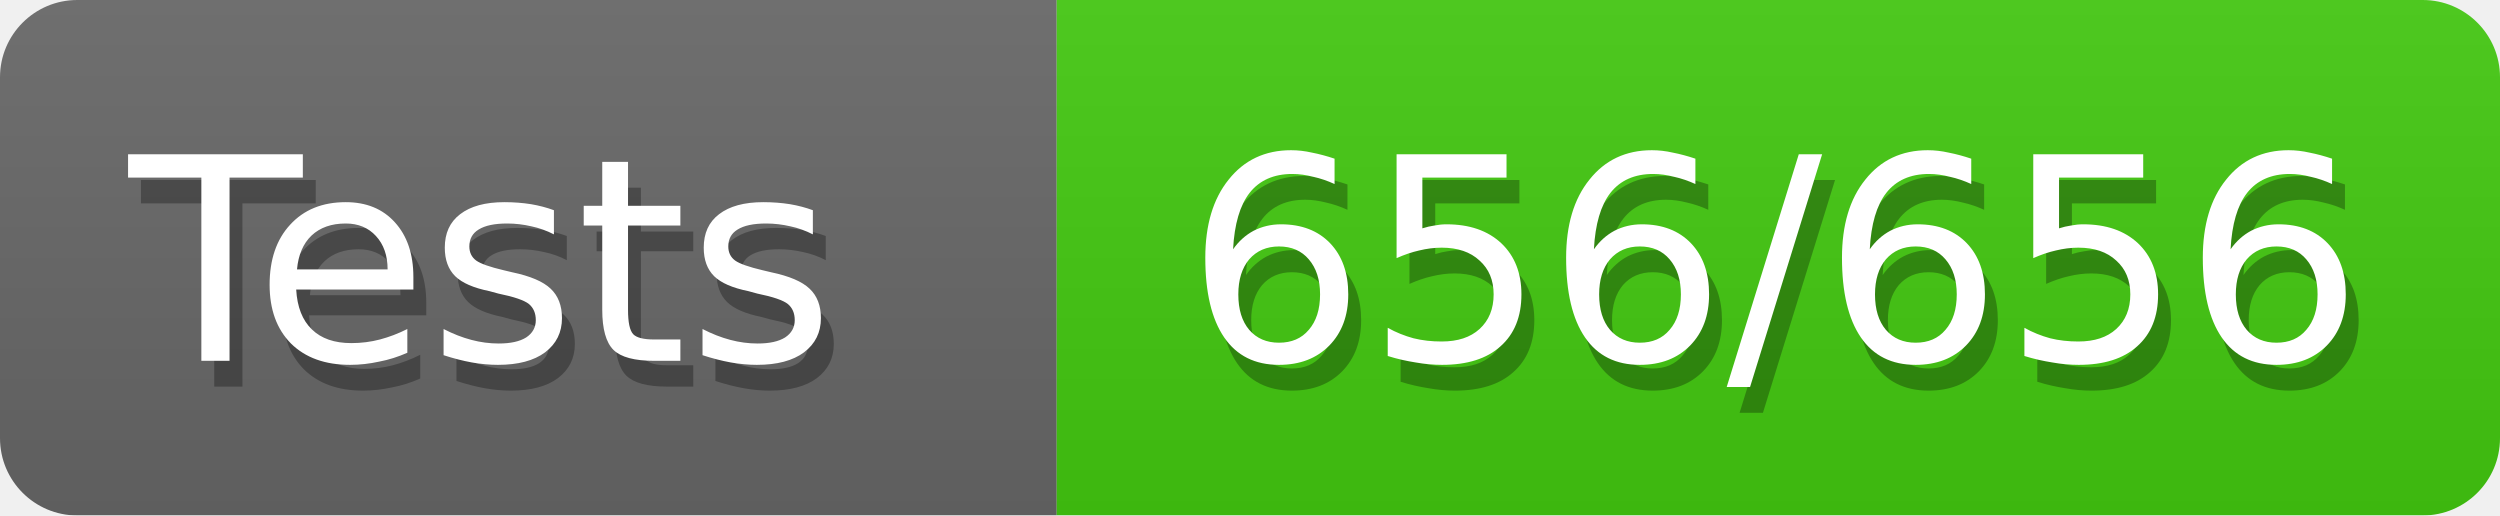
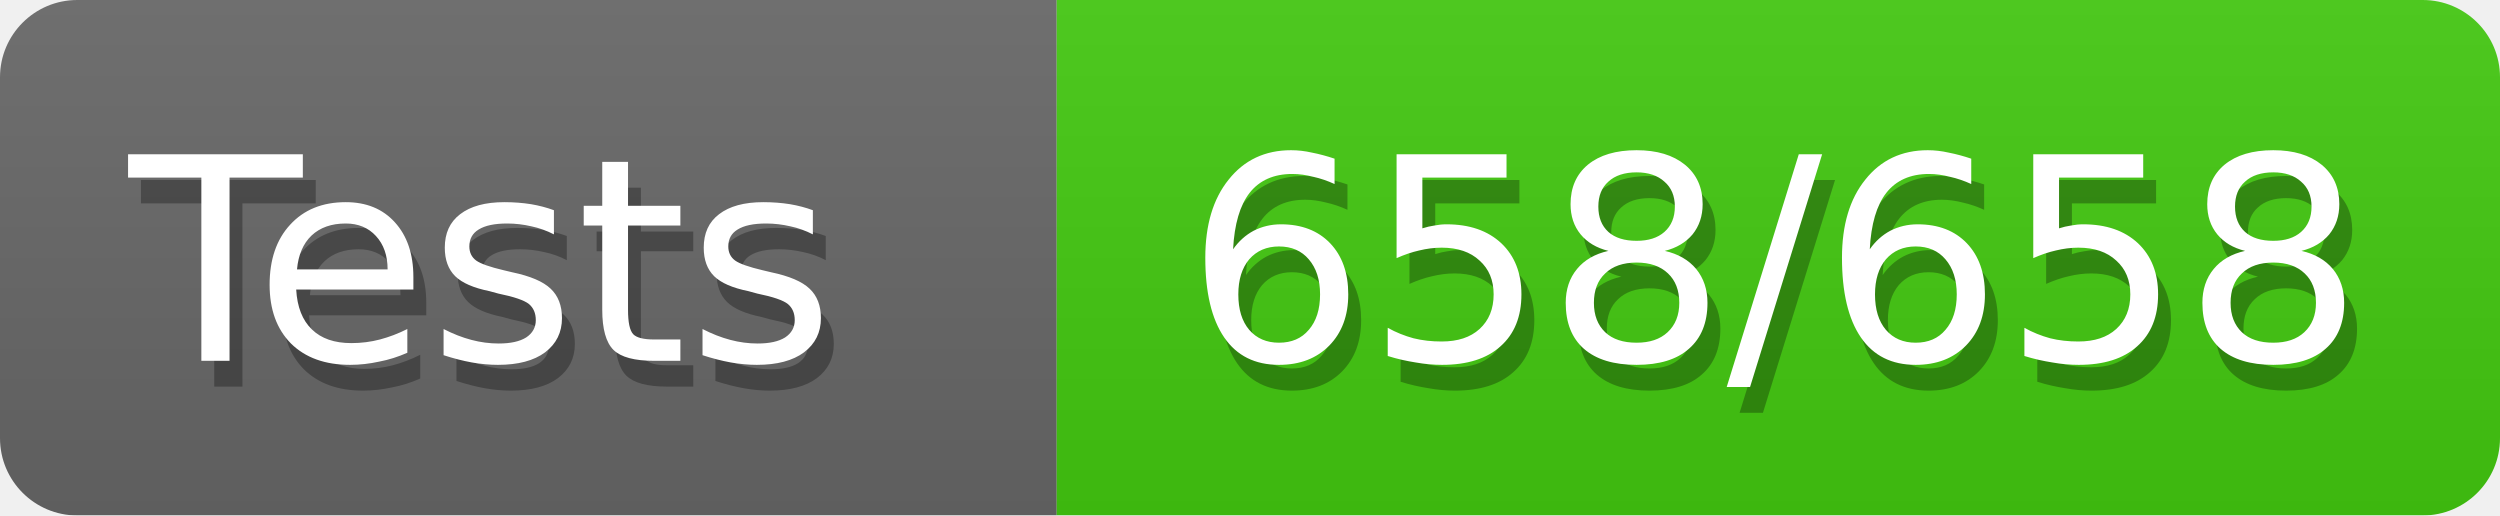
<svg xmlns="http://www.w3.org/2000/svg" width="97" height="20">
  <defs>
    <style>text{font-size:11px;font-family:Verdana,DejaVu Sans,Geneva,sans-serif}text.shadow{fill:#010101;fill-opacity:.3}text.high{fill:#fff}</style>
    <linearGradient id="smooth" x2="0" y2="100%">
      <stop offset="0" stop-color="#aaa" stop-opacity=".1" />
      <stop offset="1" stop-opacity=".1" />
    </linearGradient>
    <mask id="round">
      <rect width="100%" height="100%" rx="3" fill="#fff" />
    </mask>
  </defs>
  <g id="bg" mask="url(#round)">
    <path fill="#696969" d="M0 0h41v20H0z" />
    <path fill="#4c1" d="M41 0h56v20H41z" />
    <path fill="url(#smooth)" d="M0 0h97v20H0z" />
  </g>
  <g id="fg">
    <text class="shadow" x="5.5" y="15">Tests</text>
    <text class="high" x="5" y="14">Tests</text>
-     <text class="shadow" x="46.5" y="15">656/656</text>
-     <text class="high" x="46" y="14">656/656</text>
+     <text class="shadow" x="46.5" y="15">658/658</text>
+     <text class="high" x="46" y="14">658/658</text>
  </g>
</svg>
